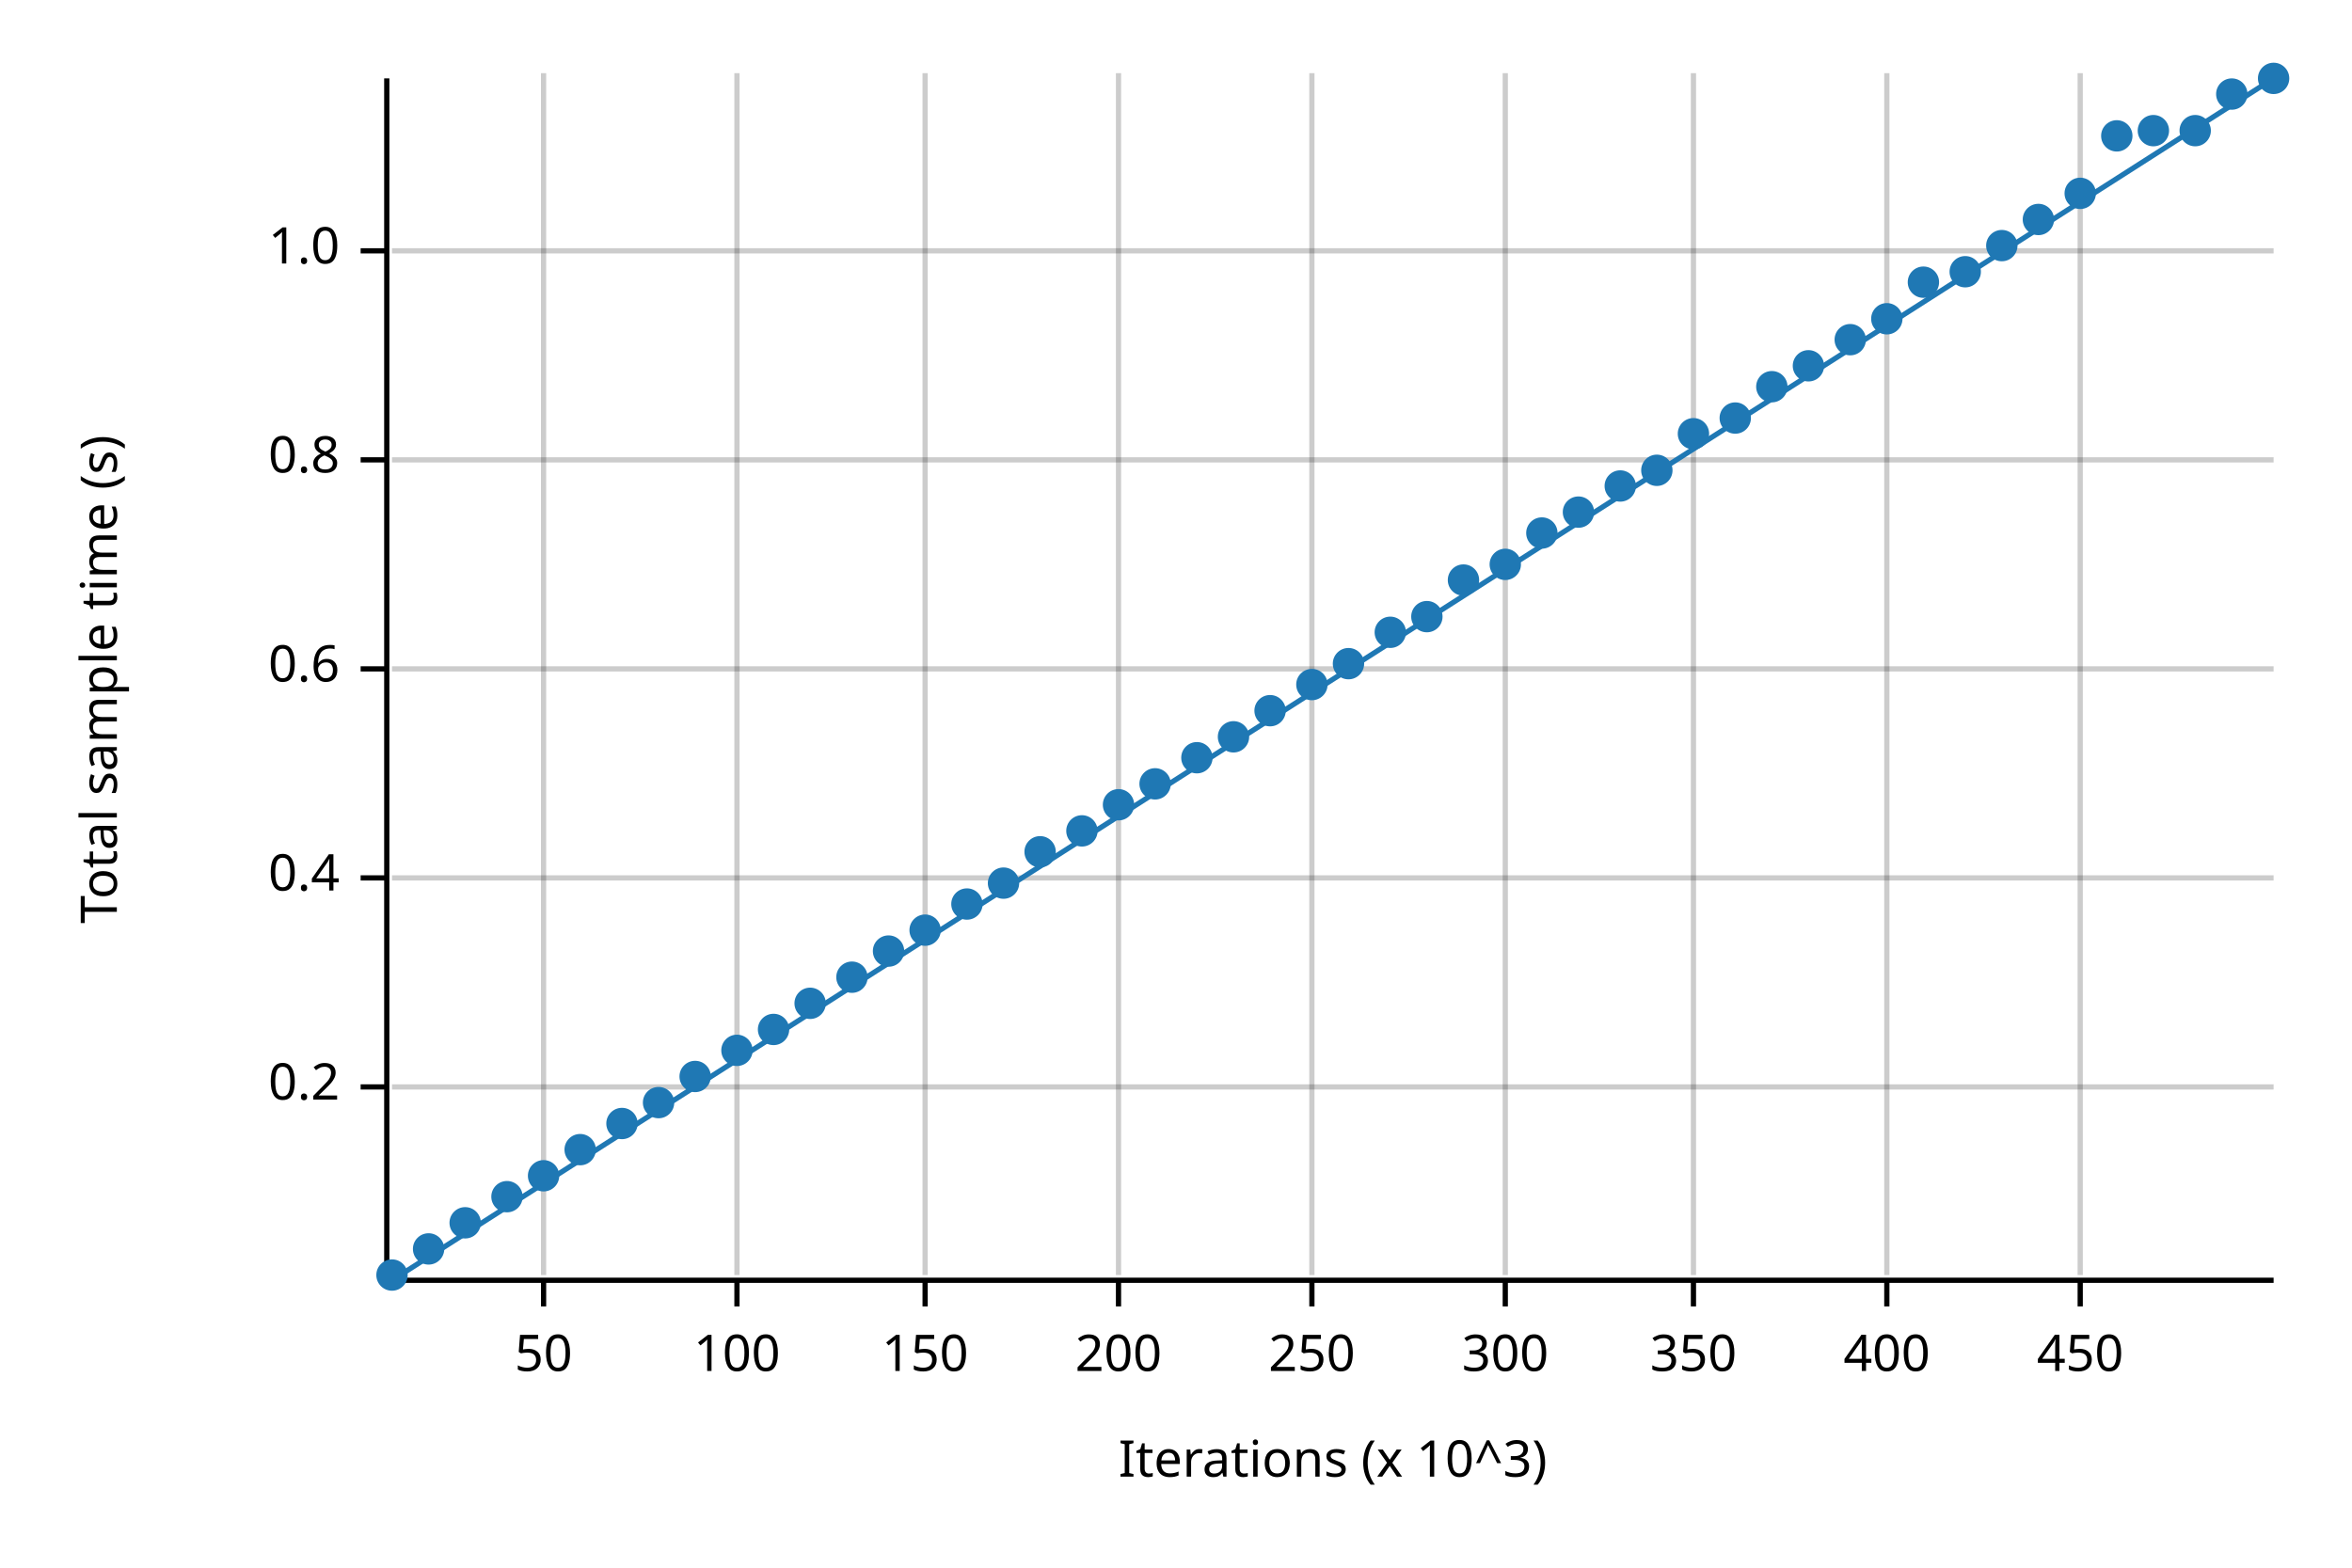
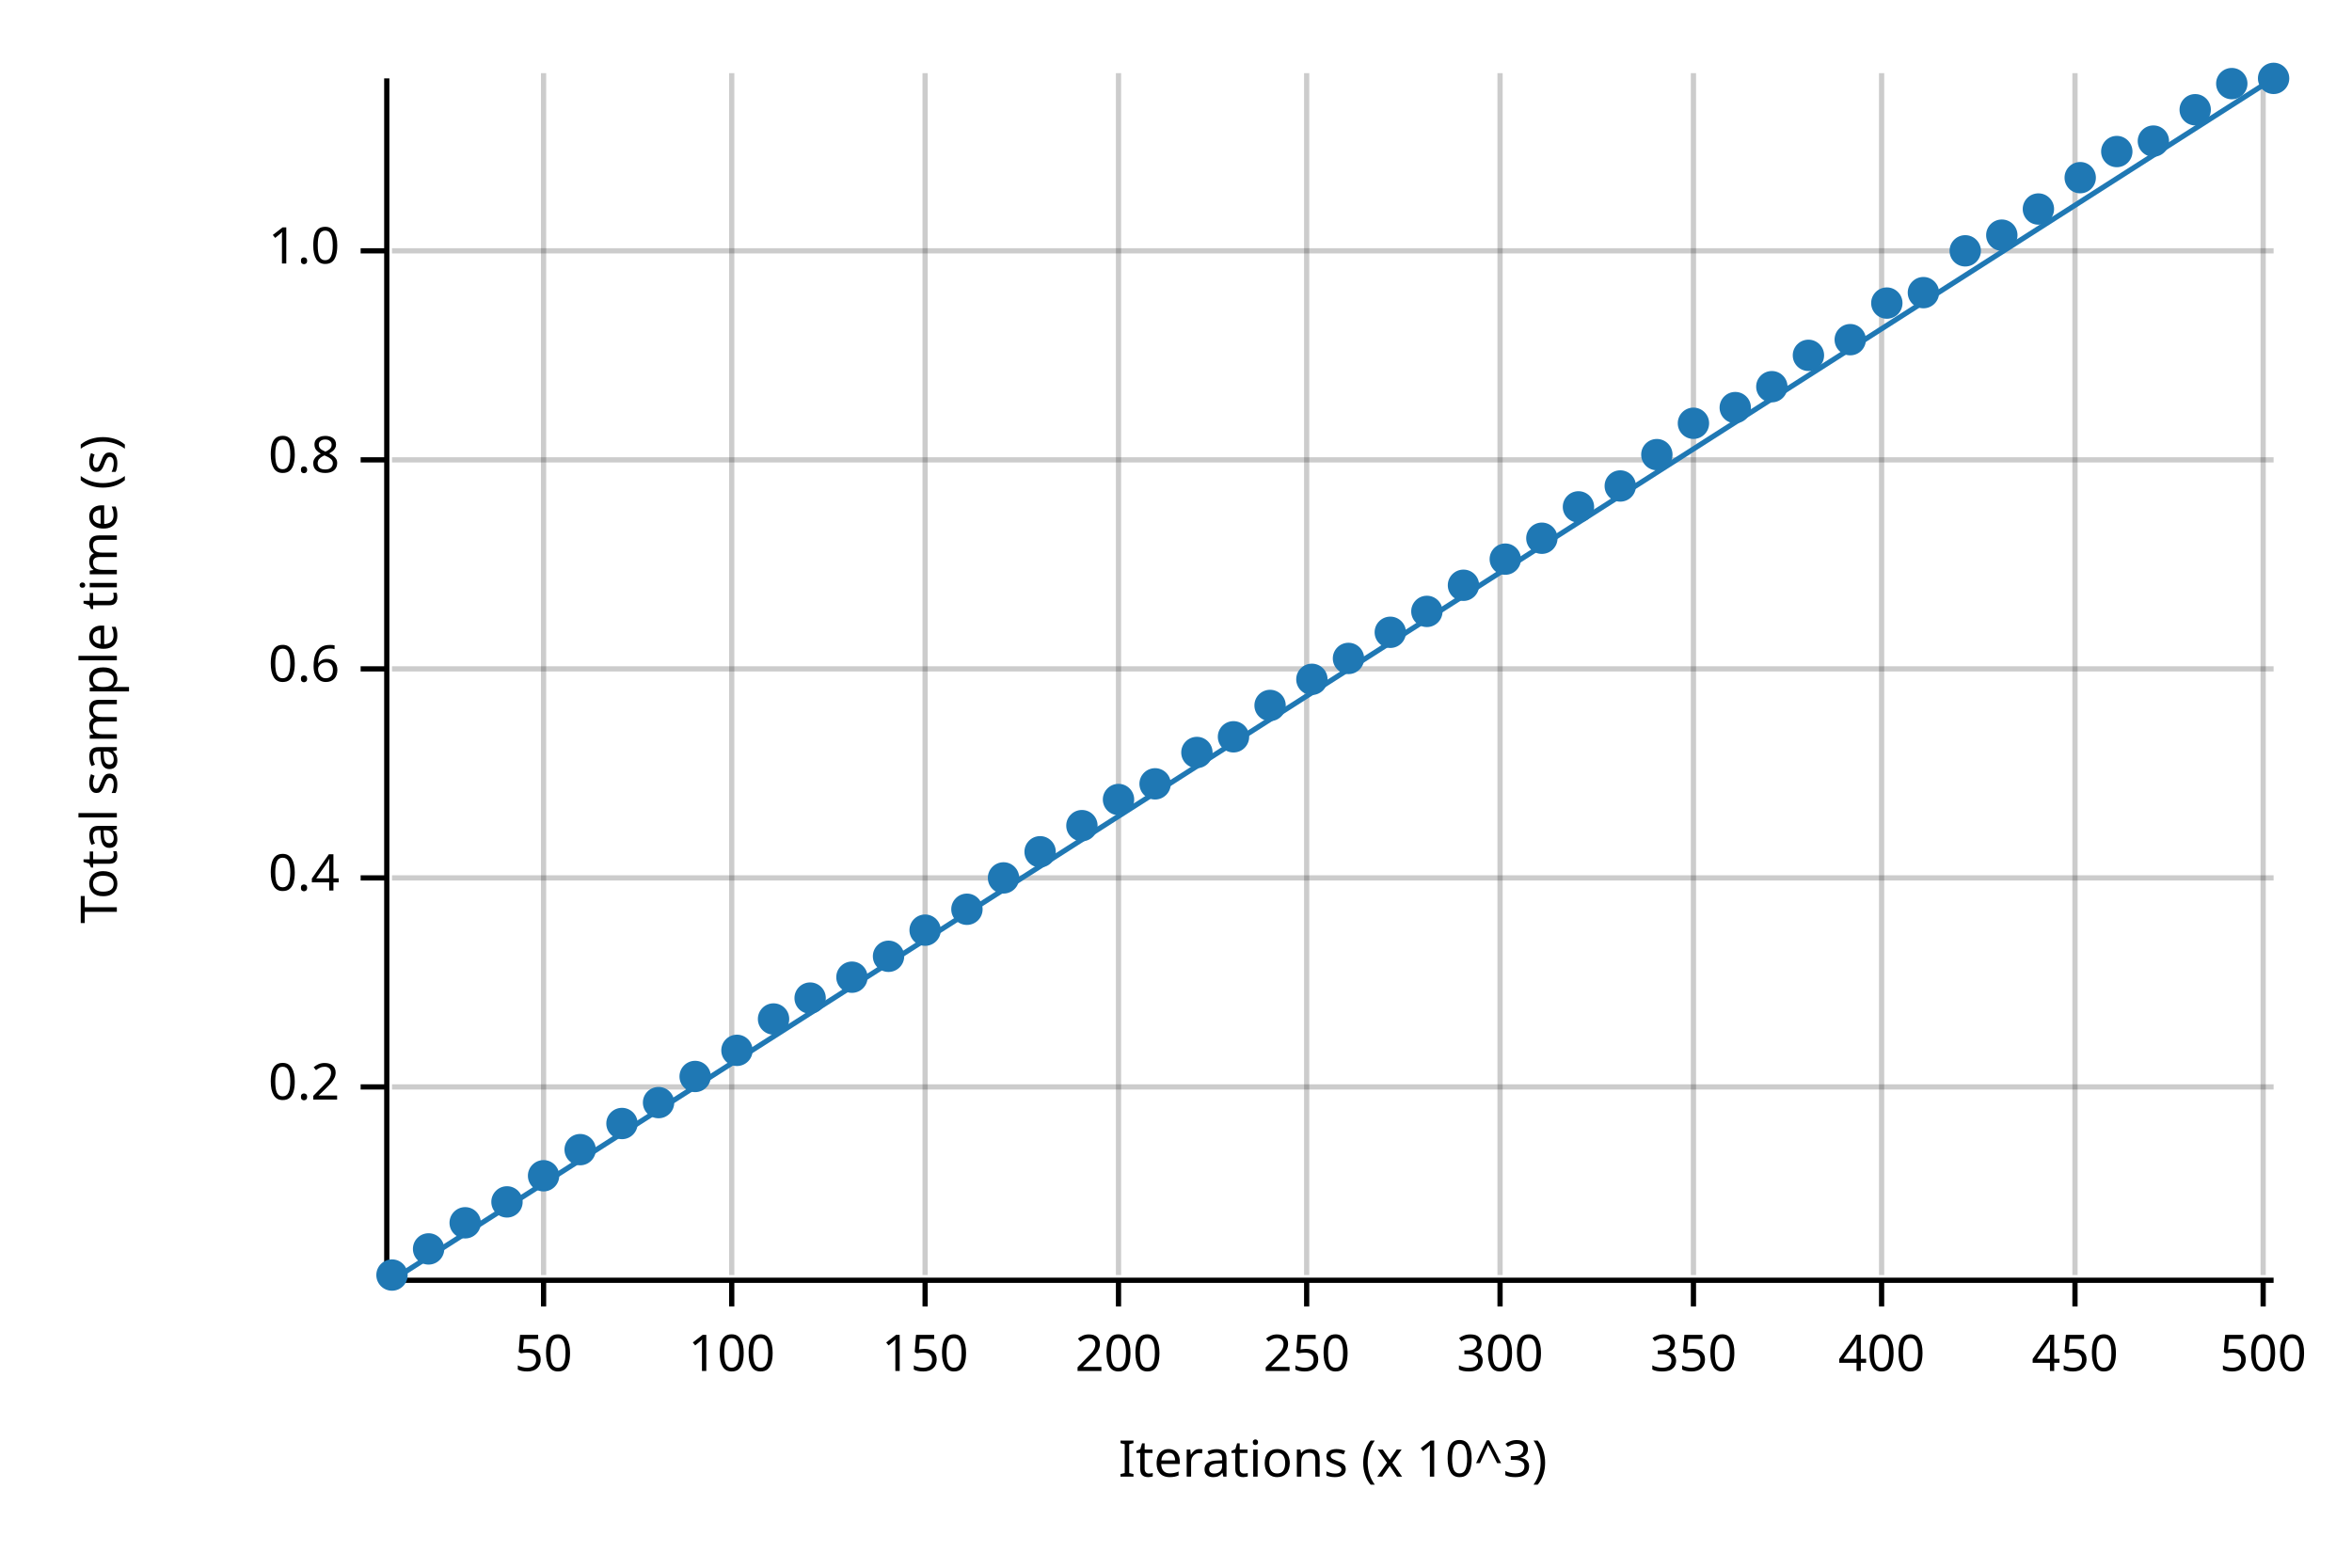
<svg xmlns="http://www.w3.org/2000/svg" width="450" height="300" viewBox="0 0 450 300">
  <text x="15" y="130" dy="0.76em" text-anchor="middle" font-family="sans-serif" font-size="9.677" opacity="1" fill="#000000" transform="rotate(270, 15, 130)">
Total sample time (s)
</text>
  <text x="255" y="285" dy="-0.5ex" text-anchor="middle" font-family="sans-serif" font-size="9.677" opacity="1" fill="#000000">
Iterations (x 10^3)
</text>
  <line opacity="0.2" stroke="#000000" stroke-width="1" x1="104" y1="244" x2="104" y2="14" />
-   <line opacity="0.2" stroke="#000000" stroke-width="1" x1="141" y1="244" x2="141" y2="14" />
+   <line opacity="0.2" stroke="#000000" stroke-width="1" x1="140" y1="244" x2="140" y2="14" />
  <line opacity="0.2" stroke="#000000" stroke-width="1" x1="177" y1="244" x2="177" y2="14" />
  <line opacity="0.2" stroke="#000000" stroke-width="1" x1="214" y1="244" x2="214" y2="14" />
-   <line opacity="0.2" stroke="#000000" stroke-width="1" x1="251" y1="244" x2="251" y2="14" />
-   <line opacity="0.2" stroke="#000000" stroke-width="1" x1="288" y1="244" x2="288" y2="14" />
+   <line opacity="0.2" stroke="#000000" stroke-width="1" x1="250" y1="244" x2="250" y2="14" />
+   <line opacity="0.2" stroke="#000000" stroke-width="1" x1="287" y1="244" x2="287" y2="14" />
  <line opacity="0.2" stroke="#000000" stroke-width="1" x1="324" y1="244" x2="324" y2="14" />
-   <line opacity="0.2" stroke="#000000" stroke-width="1" x1="361" y1="244" x2="361" y2="14" />
-   <line opacity="0.2" stroke="#000000" stroke-width="1" x1="398" y1="244" x2="398" y2="14" />
+   <line opacity="0.2" stroke="#000000" stroke-width="1" x1="360" y1="244" x2="360" y2="14" />
+   <line opacity="0.2" stroke="#000000" stroke-width="1" x1="397" y1="244" x2="397" y2="14" />
+   <line opacity="0.2" stroke="#000000" stroke-width="1" x1="433" y1="244" x2="433" y2="14" />
  <line opacity="0.2" stroke="#000000" stroke-width="1" x1="75" y1="208" x2="435" y2="208" />
  <line opacity="0.2" stroke="#000000" stroke-width="1" x1="75" y1="168" x2="435" y2="168" />
  <line opacity="0.2" stroke="#000000" stroke-width="1" x1="75" y1="128" x2="435" y2="128" />
  <line opacity="0.2" stroke="#000000" stroke-width="1" x1="75" y1="88" x2="435" y2="88" />
  <line opacity="0.2" stroke="#000000" stroke-width="1" x1="75" y1="48" x2="435" y2="48" />
  <polyline fill="none" opacity="1" stroke="#000000" stroke-width="1" points="74,15 74,245 " />
  <text x="65" y="208" dy="0.5ex" text-anchor="end" font-family="sans-serif" font-size="9.677" opacity="1" fill="#000000">
0.2
</text>
  <polyline fill="none" opacity="1" stroke="#000000" stroke-width="1" points="69,208 74,208 " />
  <text x="65" y="168" dy="0.5ex" text-anchor="end" font-family="sans-serif" font-size="9.677" opacity="1" fill="#000000">
0.4
</text>
  <polyline fill="none" opacity="1" stroke="#000000" stroke-width="1" points="69,168 74,168 " />
  <text x="65" y="128" dy="0.5ex" text-anchor="end" font-family="sans-serif" font-size="9.677" opacity="1" fill="#000000">
0.6
</text>
  <polyline fill="none" opacity="1" stroke="#000000" stroke-width="1" points="69,128 74,128 " />
  <text x="65" y="88" dy="0.5ex" text-anchor="end" font-family="sans-serif" font-size="9.677" opacity="1" fill="#000000">
0.8
</text>
  <polyline fill="none" opacity="1" stroke="#000000" stroke-width="1" points="69,88 74,88 " />
  <text x="65" y="48" dy="0.5ex" text-anchor="end" font-family="sans-serif" font-size="9.677" opacity="1" fill="#000000">
1.0
</text>
  <polyline fill="none" opacity="1" stroke="#000000" stroke-width="1" points="69,48 74,48 " />
  <polyline fill="none" opacity="1" stroke="#000000" stroke-width="1" points="75,245 435,245 " />
  <text x="104" y="255" dy="0.76em" text-anchor="middle" font-family="sans-serif" font-size="9.677" opacity="1" fill="#000000">
50
</text>
  <polyline fill="none" opacity="1" stroke="#000000" stroke-width="1" points="104,245 104,250 " />
-   <text x="141" y="255" dy="0.76em" text-anchor="middle" font-family="sans-serif" font-size="9.677" opacity="1" fill="#000000">
+   <text x="140" y="255" dy="0.76em" text-anchor="middle" font-family="sans-serif" font-size="9.677" opacity="1" fill="#000000">
100
</text>
-   <polyline fill="none" opacity="1" stroke="#000000" stroke-width="1" points="141,245 141,250 " />
+   <polyline fill="none" opacity="1" stroke="#000000" stroke-width="1" points="140,245 140,250 " />
  <text x="177" y="255" dy="0.76em" text-anchor="middle" font-family="sans-serif" font-size="9.677" opacity="1" fill="#000000">
150
</text>
  <polyline fill="none" opacity="1" stroke="#000000" stroke-width="1" points="177,245 177,250 " />
  <text x="214" y="255" dy="0.76em" text-anchor="middle" font-family="sans-serif" font-size="9.677" opacity="1" fill="#000000">
200
</text>
  <polyline fill="none" opacity="1" stroke="#000000" stroke-width="1" points="214,245 214,250 " />
-   <text x="251" y="255" dy="0.76em" text-anchor="middle" font-family="sans-serif" font-size="9.677" opacity="1" fill="#000000">
+   <text x="250" y="255" dy="0.76em" text-anchor="middle" font-family="sans-serif" font-size="9.677" opacity="1" fill="#000000">
250
</text>
-   <polyline fill="none" opacity="1" stroke="#000000" stroke-width="1" points="251,245 251,250 " />
-   <text x="288" y="255" dy="0.76em" text-anchor="middle" font-family="sans-serif" font-size="9.677" opacity="1" fill="#000000">
+   <polyline fill="none" opacity="1" stroke="#000000" stroke-width="1" points="250,245 250,250 " />
+   <text x="287" y="255" dy="0.76em" text-anchor="middle" font-family="sans-serif" font-size="9.677" opacity="1" fill="#000000">
300
</text>
-   <polyline fill="none" opacity="1" stroke="#000000" stroke-width="1" points="288,245 288,250 " />
+   <polyline fill="none" opacity="1" stroke="#000000" stroke-width="1" points="287,245 287,250 " />
  <text x="324" y="255" dy="0.76em" text-anchor="middle" font-family="sans-serif" font-size="9.677" opacity="1" fill="#000000">
350
</text>
  <polyline fill="none" opacity="1" stroke="#000000" stroke-width="1" points="324,245 324,250 " />
-   <text x="361" y="255" dy="0.76em" text-anchor="middle" font-family="sans-serif" font-size="9.677" opacity="1" fill="#000000">
+   <text x="360" y="255" dy="0.76em" text-anchor="middle" font-family="sans-serif" font-size="9.677" opacity="1" fill="#000000">
400
</text>
-   <polyline fill="none" opacity="1" stroke="#000000" stroke-width="1" points="361,245 361,250 " />
-   <text x="398" y="255" dy="0.76em" text-anchor="middle" font-family="sans-serif" font-size="9.677" opacity="1" fill="#000000">
+   <polyline fill="none" opacity="1" stroke="#000000" stroke-width="1" points="360,245 360,250 " />
+   <text x="397" y="255" dy="0.76em" text-anchor="middle" font-family="sans-serif" font-size="9.677" opacity="1" fill="#000000">
450
</text>
-   <polyline fill="none" opacity="1" stroke="#000000" stroke-width="1" points="398,245 398,250 " />
+   <polyline fill="none" opacity="1" stroke="#000000" stroke-width="1" points="397,245 397,250 " />
+   <text x="433" y="255" dy="0.76em" text-anchor="middle" font-family="sans-serif" font-size="9.677" opacity="1" fill="#000000">
+ 500
+ </text>
+   <polyline fill="none" opacity="1" stroke="#000000" stroke-width="1" points="433,245 433,250 " />
  <circle cx="75" cy="244" r="3" opacity="1" fill="#1F78B4" stroke="none" stroke-width="1" />
  <circle cx="82" cy="239" r="3" opacity="1" fill="#1F78B4" stroke="none" stroke-width="1" />
  <circle cx="89" cy="234" r="3" opacity="1" fill="#1F78B4" stroke="none" stroke-width="1" />
-   <circle cx="97" cy="229" r="3" opacity="1" fill="#1F78B4" stroke="none" stroke-width="1" />
+   <circle cx="97" cy="230" r="3" opacity="1" fill="#1F78B4" stroke="none" stroke-width="1" />
  <circle cx="104" cy="225" r="3" opacity="1" fill="#1F78B4" stroke="none" stroke-width="1" />
  <circle cx="111" cy="220" r="3" opacity="1" fill="#1F78B4" stroke="none" stroke-width="1" />
  <circle cx="119" cy="215" r="3" opacity="1" fill="#1F78B4" stroke="none" stroke-width="1" />
  <circle cx="126" cy="211" r="3" opacity="1" fill="#1F78B4" stroke="none" stroke-width="1" />
  <circle cx="133" cy="206" r="3" opacity="1" fill="#1F78B4" stroke="none" stroke-width="1" />
  <circle cx="141" cy="201" r="3" opacity="1" fill="#1F78B4" stroke="none" stroke-width="1" />
-   <circle cx="148" cy="197" r="3" opacity="1" fill="#1F78B4" stroke="none" stroke-width="1" />
-   <circle cx="155" cy="192" r="3" opacity="1" fill="#1F78B4" stroke="none" stroke-width="1" />
+   <circle cx="148" cy="195" r="3" opacity="1" fill="#1F78B4" stroke="none" stroke-width="1" />
+   <circle cx="155" cy="191" r="3" opacity="1" fill="#1F78B4" stroke="none" stroke-width="1" />
  <circle cx="163" cy="187" r="3" opacity="1" fill="#1F78B4" stroke="none" stroke-width="1" />
-   <circle cx="170" cy="182" r="3" opacity="1" fill="#1F78B4" stroke="none" stroke-width="1" />
+   <circle cx="170" cy="183" r="3" opacity="1" fill="#1F78B4" stroke="none" stroke-width="1" />
  <circle cx="177" cy="178" r="3" opacity="1" fill="#1F78B4" stroke="none" stroke-width="1" />
-   <circle cx="185" cy="173" r="3" opacity="1" fill="#1F78B4" stroke="none" stroke-width="1" />
-   <circle cx="192" cy="169" r="3" opacity="1" fill="#1F78B4" stroke="none" stroke-width="1" />
+   <circle cx="185" cy="174" r="3" opacity="1" fill="#1F78B4" stroke="none" stroke-width="1" />
+   <circle cx="192" cy="168" r="3" opacity="1" fill="#1F78B4" stroke="none" stroke-width="1" />
  <circle cx="199" cy="163" r="3" opacity="1" fill="#1F78B4" stroke="none" stroke-width="1" />
-   <circle cx="207" cy="159" r="3" opacity="1" fill="#1F78B4" stroke="none" stroke-width="1" />
-   <circle cx="214" cy="154" r="3" opacity="1" fill="#1F78B4" stroke="none" stroke-width="1" />
+   <circle cx="207" cy="158" r="3" opacity="1" fill="#1F78B4" stroke="none" stroke-width="1" />
+   <circle cx="214" cy="153" r="3" opacity="1" fill="#1F78B4" stroke="none" stroke-width="1" />
  <circle cx="221" cy="150" r="3" opacity="1" fill="#1F78B4" stroke="none" stroke-width="1" />
-   <circle cx="229" cy="145" r="3" opacity="1" fill="#1F78B4" stroke="none" stroke-width="1" />
+   <circle cx="229" cy="144" r="3" opacity="1" fill="#1F78B4" stroke="none" stroke-width="1" />
  <circle cx="236" cy="141" r="3" opacity="1" fill="#1F78B4" stroke="none" stroke-width="1" />
-   <circle cx="243" cy="136" r="3" opacity="1" fill="#1F78B4" stroke="none" stroke-width="1" />
-   <circle cx="251" cy="131" r="3" opacity="1" fill="#1F78B4" stroke="none" stroke-width="1" />
-   <circle cx="258" cy="127" r="3" opacity="1" fill="#1F78B4" stroke="none" stroke-width="1" />
+   <circle cx="243" cy="135" r="3" opacity="1" fill="#1F78B4" stroke="none" stroke-width="1" />
+   <circle cx="251" cy="130" r="3" opacity="1" fill="#1F78B4" stroke="none" stroke-width="1" />
+   <circle cx="258" cy="126" r="3" opacity="1" fill="#1F78B4" stroke="none" stroke-width="1" />
  <circle cx="266" cy="121" r="3" opacity="1" fill="#1F78B4" stroke="none" stroke-width="1" />
-   <circle cx="273" cy="118" r="3" opacity="1" fill="#1F78B4" stroke="none" stroke-width="1" />
-   <circle cx="280" cy="111" r="3" opacity="1" fill="#1F78B4" stroke="none" stroke-width="1" />
-   <circle cx="288" cy="108" r="3" opacity="1" fill="#1F78B4" stroke="none" stroke-width="1" />
-   <circle cx="295" cy="102" r="3" opacity="1" fill="#1F78B4" stroke="none" stroke-width="1" />
-   <circle cx="302" cy="98" r="3" opacity="1" fill="#1F78B4" stroke="none" stroke-width="1" />
+   <circle cx="273" cy="117" r="3" opacity="1" fill="#1F78B4" stroke="none" stroke-width="1" />
+   <circle cx="280" cy="112" r="3" opacity="1" fill="#1F78B4" stroke="none" stroke-width="1" />
+   <circle cx="288" cy="107" r="3" opacity="1" fill="#1F78B4" stroke="none" stroke-width="1" />
+   <circle cx="295" cy="103" r="3" opacity="1" fill="#1F78B4" stroke="none" stroke-width="1" />
+   <circle cx="302" cy="97" r="3" opacity="1" fill="#1F78B4" stroke="none" stroke-width="1" />
  <circle cx="310" cy="93" r="3" opacity="1" fill="#1F78B4" stroke="none" stroke-width="1" />
-   <circle cx="317" cy="90" r="3" opacity="1" fill="#1F78B4" stroke="none" stroke-width="1" />
-   <circle cx="324" cy="83" r="3" opacity="1" fill="#1F78B4" stroke="none" stroke-width="1" />
-   <circle cx="332" cy="80" r="3" opacity="1" fill="#1F78B4" stroke="none" stroke-width="1" />
+   <circle cx="317" cy="87" r="3" opacity="1" fill="#1F78B4" stroke="none" stroke-width="1" />
+   <circle cx="324" cy="81" r="3" opacity="1" fill="#1F78B4" stroke="none" stroke-width="1" />
+   <circle cx="332" cy="78" r="3" opacity="1" fill="#1F78B4" stroke="none" stroke-width="1" />
  <circle cx="339" cy="74" r="3" opacity="1" fill="#1F78B4" stroke="none" stroke-width="1" />
-   <circle cx="346" cy="70" r="3" opacity="1" fill="#1F78B4" stroke="none" stroke-width="1" />
+   <circle cx="346" cy="68" r="3" opacity="1" fill="#1F78B4" stroke="none" stroke-width="1" />
  <circle cx="354" cy="65" r="3" opacity="1" fill="#1F78B4" stroke="none" stroke-width="1" />
-   <circle cx="361" cy="61" r="3" opacity="1" fill="#1F78B4" stroke="none" stroke-width="1" />
-   <circle cx="368" cy="54" r="3" opacity="1" fill="#1F78B4" stroke="none" stroke-width="1" />
-   <circle cx="376" cy="52" r="3" opacity="1" fill="#1F78B4" stroke="none" stroke-width="1" />
-   <circle cx="383" cy="47" r="3" opacity="1" fill="#1F78B4" stroke="none" stroke-width="1" />
-   <circle cx="390" cy="42" r="3" opacity="1" fill="#1F78B4" stroke="none" stroke-width="1" />
-   <circle cx="398" cy="37" r="3" opacity="1" fill="#1F78B4" stroke="none" stroke-width="1" />
-   <circle cx="405" cy="26" r="3" opacity="1" fill="#1F78B4" stroke="none" stroke-width="1" />
-   <circle cx="412" cy="25" r="3" opacity="1" fill="#1F78B4" stroke="none" stroke-width="1" />
-   <circle cx="420" cy="25" r="3" opacity="1" fill="#1F78B4" stroke="none" stroke-width="1" />
-   <circle cx="427" cy="18" r="3" opacity="1" fill="#1F78B4" stroke="none" stroke-width="1" />
+   <circle cx="361" cy="58" r="3" opacity="1" fill="#1F78B4" stroke="none" stroke-width="1" />
+   <circle cx="368" cy="56" r="3" opacity="1" fill="#1F78B4" stroke="none" stroke-width="1" />
+   <circle cx="376" cy="48" r="3" opacity="1" fill="#1F78B4" stroke="none" stroke-width="1" />
+   <circle cx="383" cy="45" r="3" opacity="1" fill="#1F78B4" stroke="none" stroke-width="1" />
+   <circle cx="390" cy="40" r="3" opacity="1" fill="#1F78B4" stroke="none" stroke-width="1" />
+   <circle cx="398" cy="34" r="3" opacity="1" fill="#1F78B4" stroke="none" stroke-width="1" />
+   <circle cx="405" cy="29" r="3" opacity="1" fill="#1F78B4" stroke="none" stroke-width="1" />
+   <circle cx="412" cy="27" r="3" opacity="1" fill="#1F78B4" stroke="none" stroke-width="1" />
+   <circle cx="420" cy="21" r="3" opacity="1" fill="#1F78B4" stroke="none" stroke-width="1" />
+   <circle cx="427" cy="16" r="3" opacity="1" fill="#1F78B4" stroke="none" stroke-width="1" />
  <circle cx="435" cy="15" r="3" opacity="1" fill="#1F78B4" stroke="none" stroke-width="1" />
  <polyline fill="none" opacity="1" stroke="#1F78B4" stroke-width="1" points="75,245 435,15 " />
  <polygon opacity="0.25" fill="#1F78B4" points="75,245 435,15 435,15 " />
</svg>
